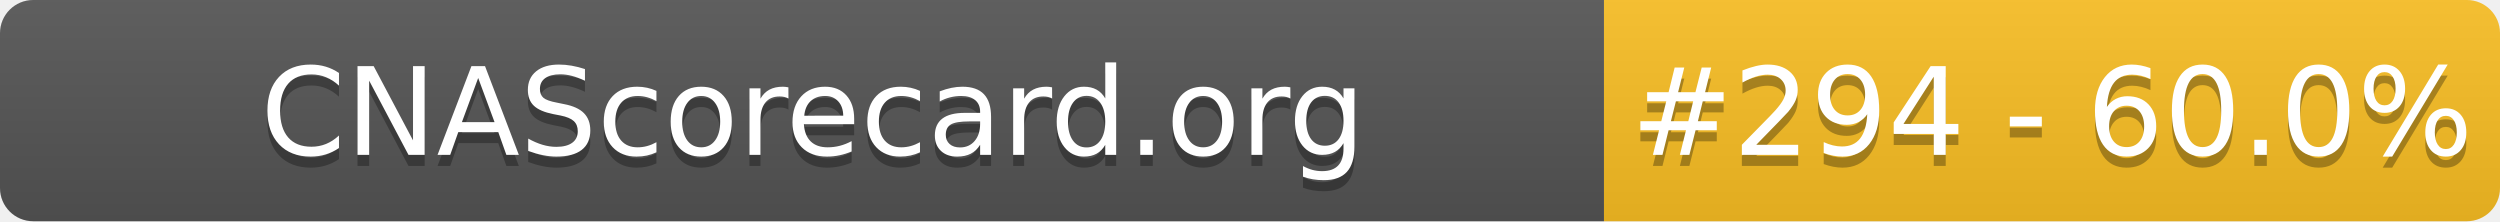
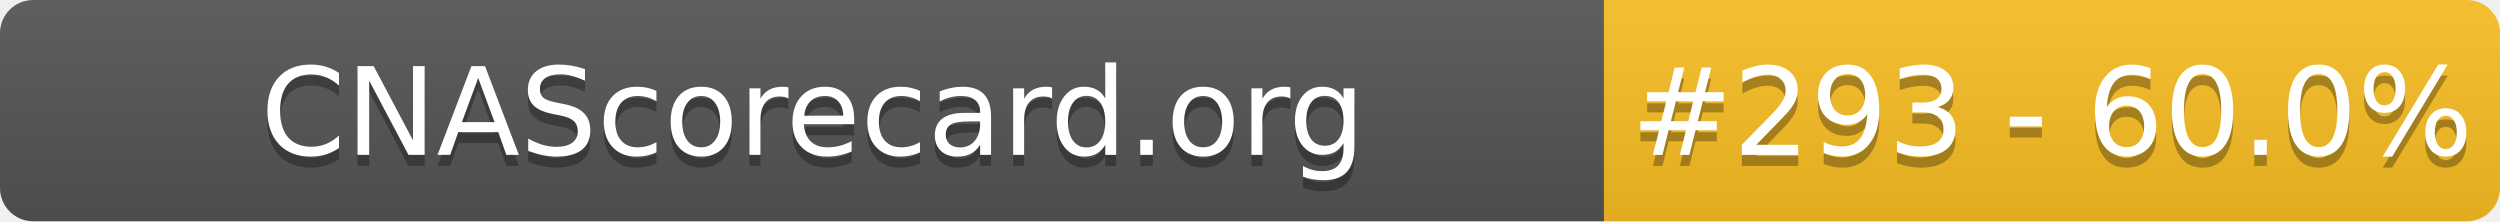
- <svg xmlns="http://www.w3.org/2000/svg" width="226" height="20" role="img" aria-label="CNAScorecard.org: #294 - 60.0%">
+ <svg xmlns="http://www.w3.org/2000/svg" width="226" height="20" role="img" aria-label="CNAScorecard.org: #293 - 60.0%">
  <linearGradient id="s" x2="0" y2="100%">
    <stop offset="0" stop-color="#bbb" stop-opacity=".1" />
    <stop offset="1" stop-opacity=".1" />
  </linearGradient>
  <clipPath id="r">
    <rect width="226" height="20" rx="3" fill="#fff" />
  </clipPath>
  <g clip-path="url(#r)">
    <rect width="145" height="20" fill="#555" />
    <rect x="145" width="81" height="20" fill="#FBBF24" />
    <rect width="226" height="20" fill="url(#s)" />
  </g>
  <g fill="#fff" text-anchor="middle" font-family="Verdana,Geneva,DejaVu Sans,sans-serif" text-rendering="geometricPrecision" font-size="110">
    <text aria-hidden="true" x="735" y="150" fill="#010101" fill-opacity=".3" transform="scale(.1)" textLength="1350">CNAScorecard.org</text>
    <text x="735" y="140" transform="scale(.1)" fill="#fff" textLength="1350">CNAScorecard.org</text>
-     <text aria-hidden="true" x="1855" y="150" fill="#010101" fill-opacity=".3" transform="scale(.1)" textLength="660">#294 - 60.0%</text>
-     <text x="1855" y="140" transform="scale(.1)" fill="#fff" textLength="660">#294 - 60.0%</text>
+     <text aria-hidden="true" x="1855" y="150" fill="#010101" fill-opacity=".3" transform="scale(.1)" textLength="660">#293 - 60.0%</text>
+     <text x="1855" y="140" transform="scale(.1)" fill="#fff" textLength="660">#293 - 60.0%</text>
  </g>
</svg>
